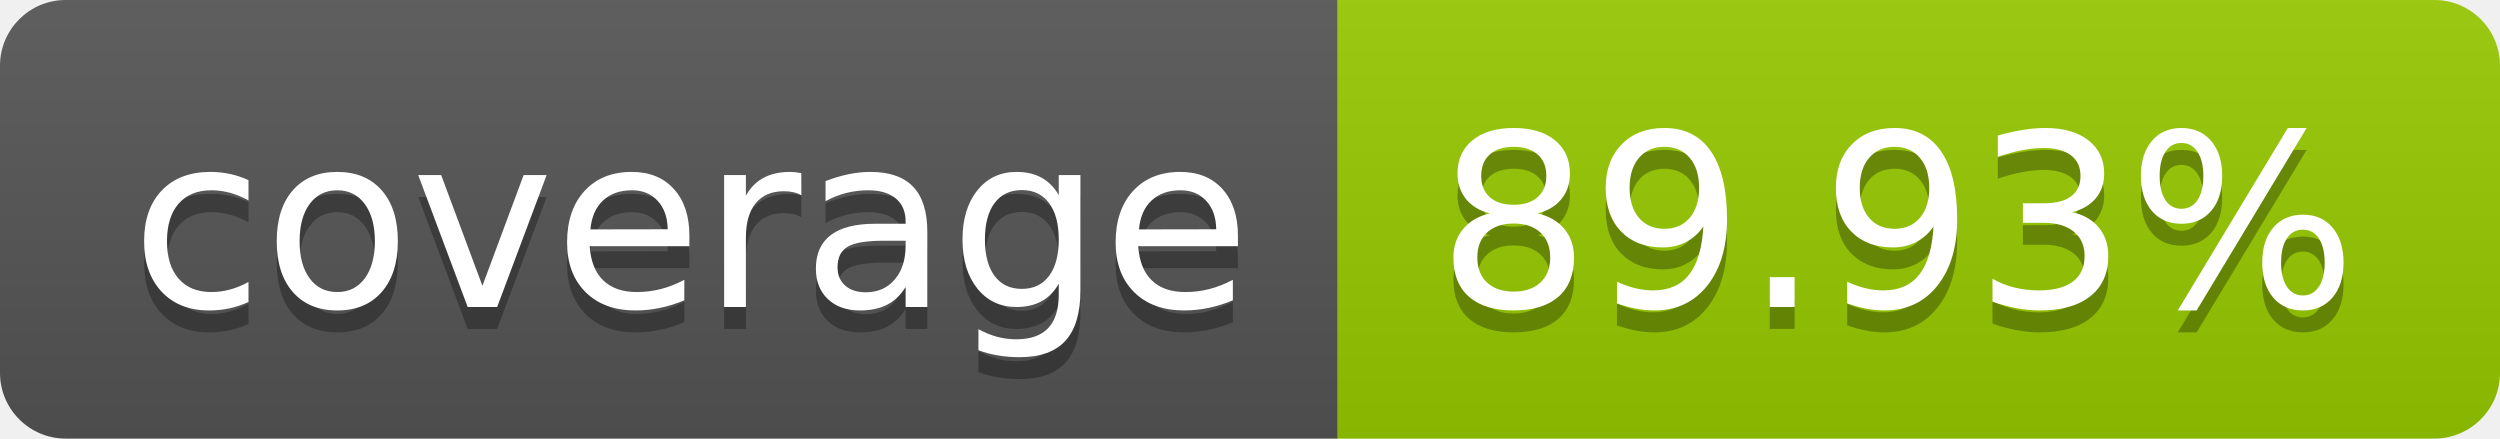
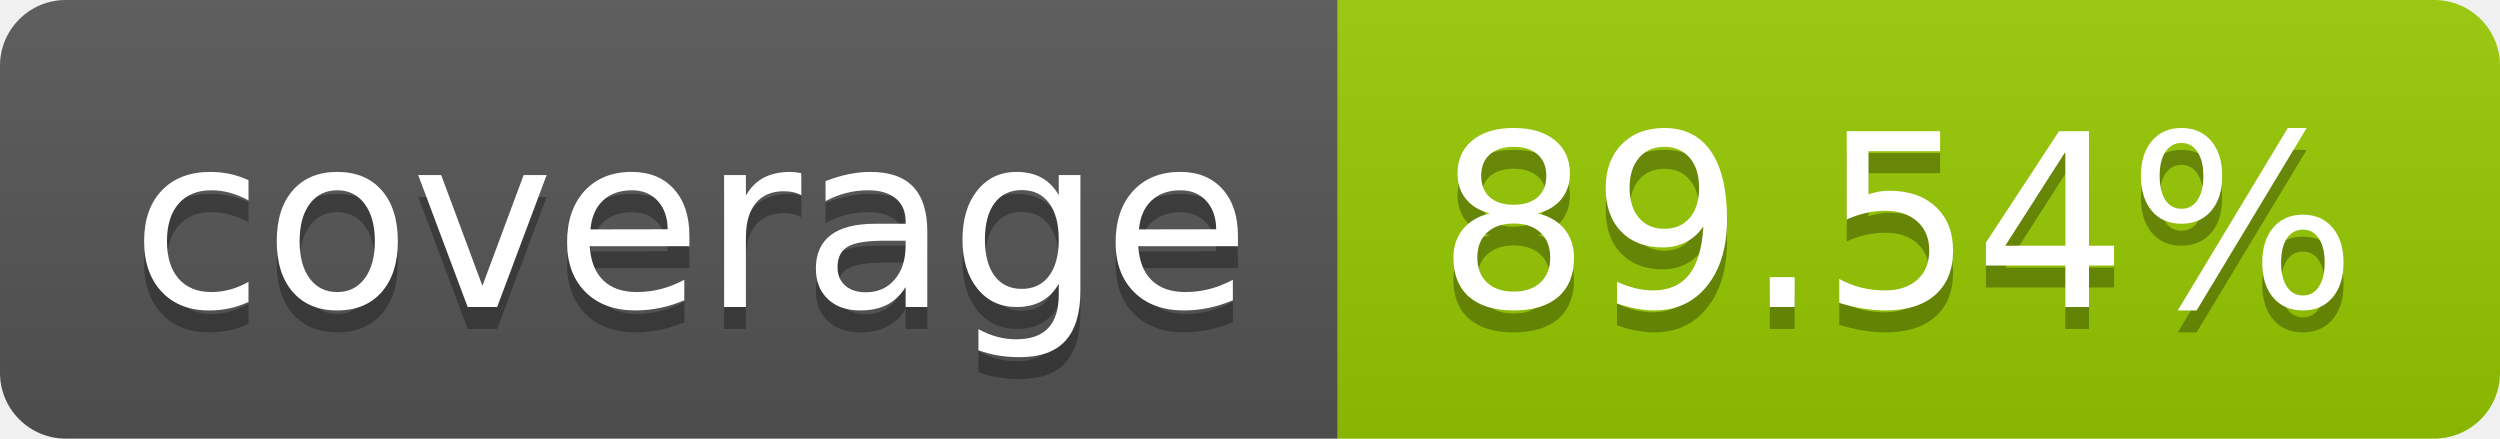
- <svg xmlns="http://www.w3.org/2000/svg" width="114" height="20" role="img" aria-label="coverage: 89.93%">
+ <svg xmlns="http://www.w3.org/2000/svg" width="114" height="20" role="img" aria-label="coverage: 89.54%">
  <linearGradient id="s" x2="0" y2="100%">
    <stop offset="0" stop-color="#bbb" stop-opacity=".1" />
    <stop offset="1" stop-opacity=".1" />
  </linearGradient>
  <clipPath id="r">
    <rect width="114" height="20" rx="3" fill="#fff" />
  </clipPath>
  <g clip-path="url(#r)">
    <rect width="61" height="20" fill="#555" />
    <rect x="61" width="53" height="20" fill="#97ca00" />
    <rect width="114" height="20" fill="url(#s)" />
  </g>
  <g fill="#fff" text-anchor="middle" font-family="Verdana,Geneva,DejaVu Sans,sans-serif" text-rendering="geometricPrecision" font-size="110">
    <text aria-hidden="true" x="315" y="150" fill="#010101" fill-opacity=".3" transform="scale(.1)" textLength="510">coverage</text>
    <text x="315" y="140" transform="scale(.1)" fill="#fff" textLength="510">coverage</text>
-     <text aria-hidden="true" x="865" y="150" fill="#010101" fill-opacity=".3" transform="scale(.1)" textLength="430">89.93%</text>
-     <text x="865" y="140" transform="scale(.1)" fill="#fff" textLength="430">89.93%</text>
+     <text aria-hidden="true" x="865" y="150" fill="#010101" fill-opacity=".3" transform="scale(.1)" textLength="430">89.54%</text>
+     <text x="865" y="140" transform="scale(.1)" fill="#fff" textLength="430">89.54%</text>
  </g>
</svg>
